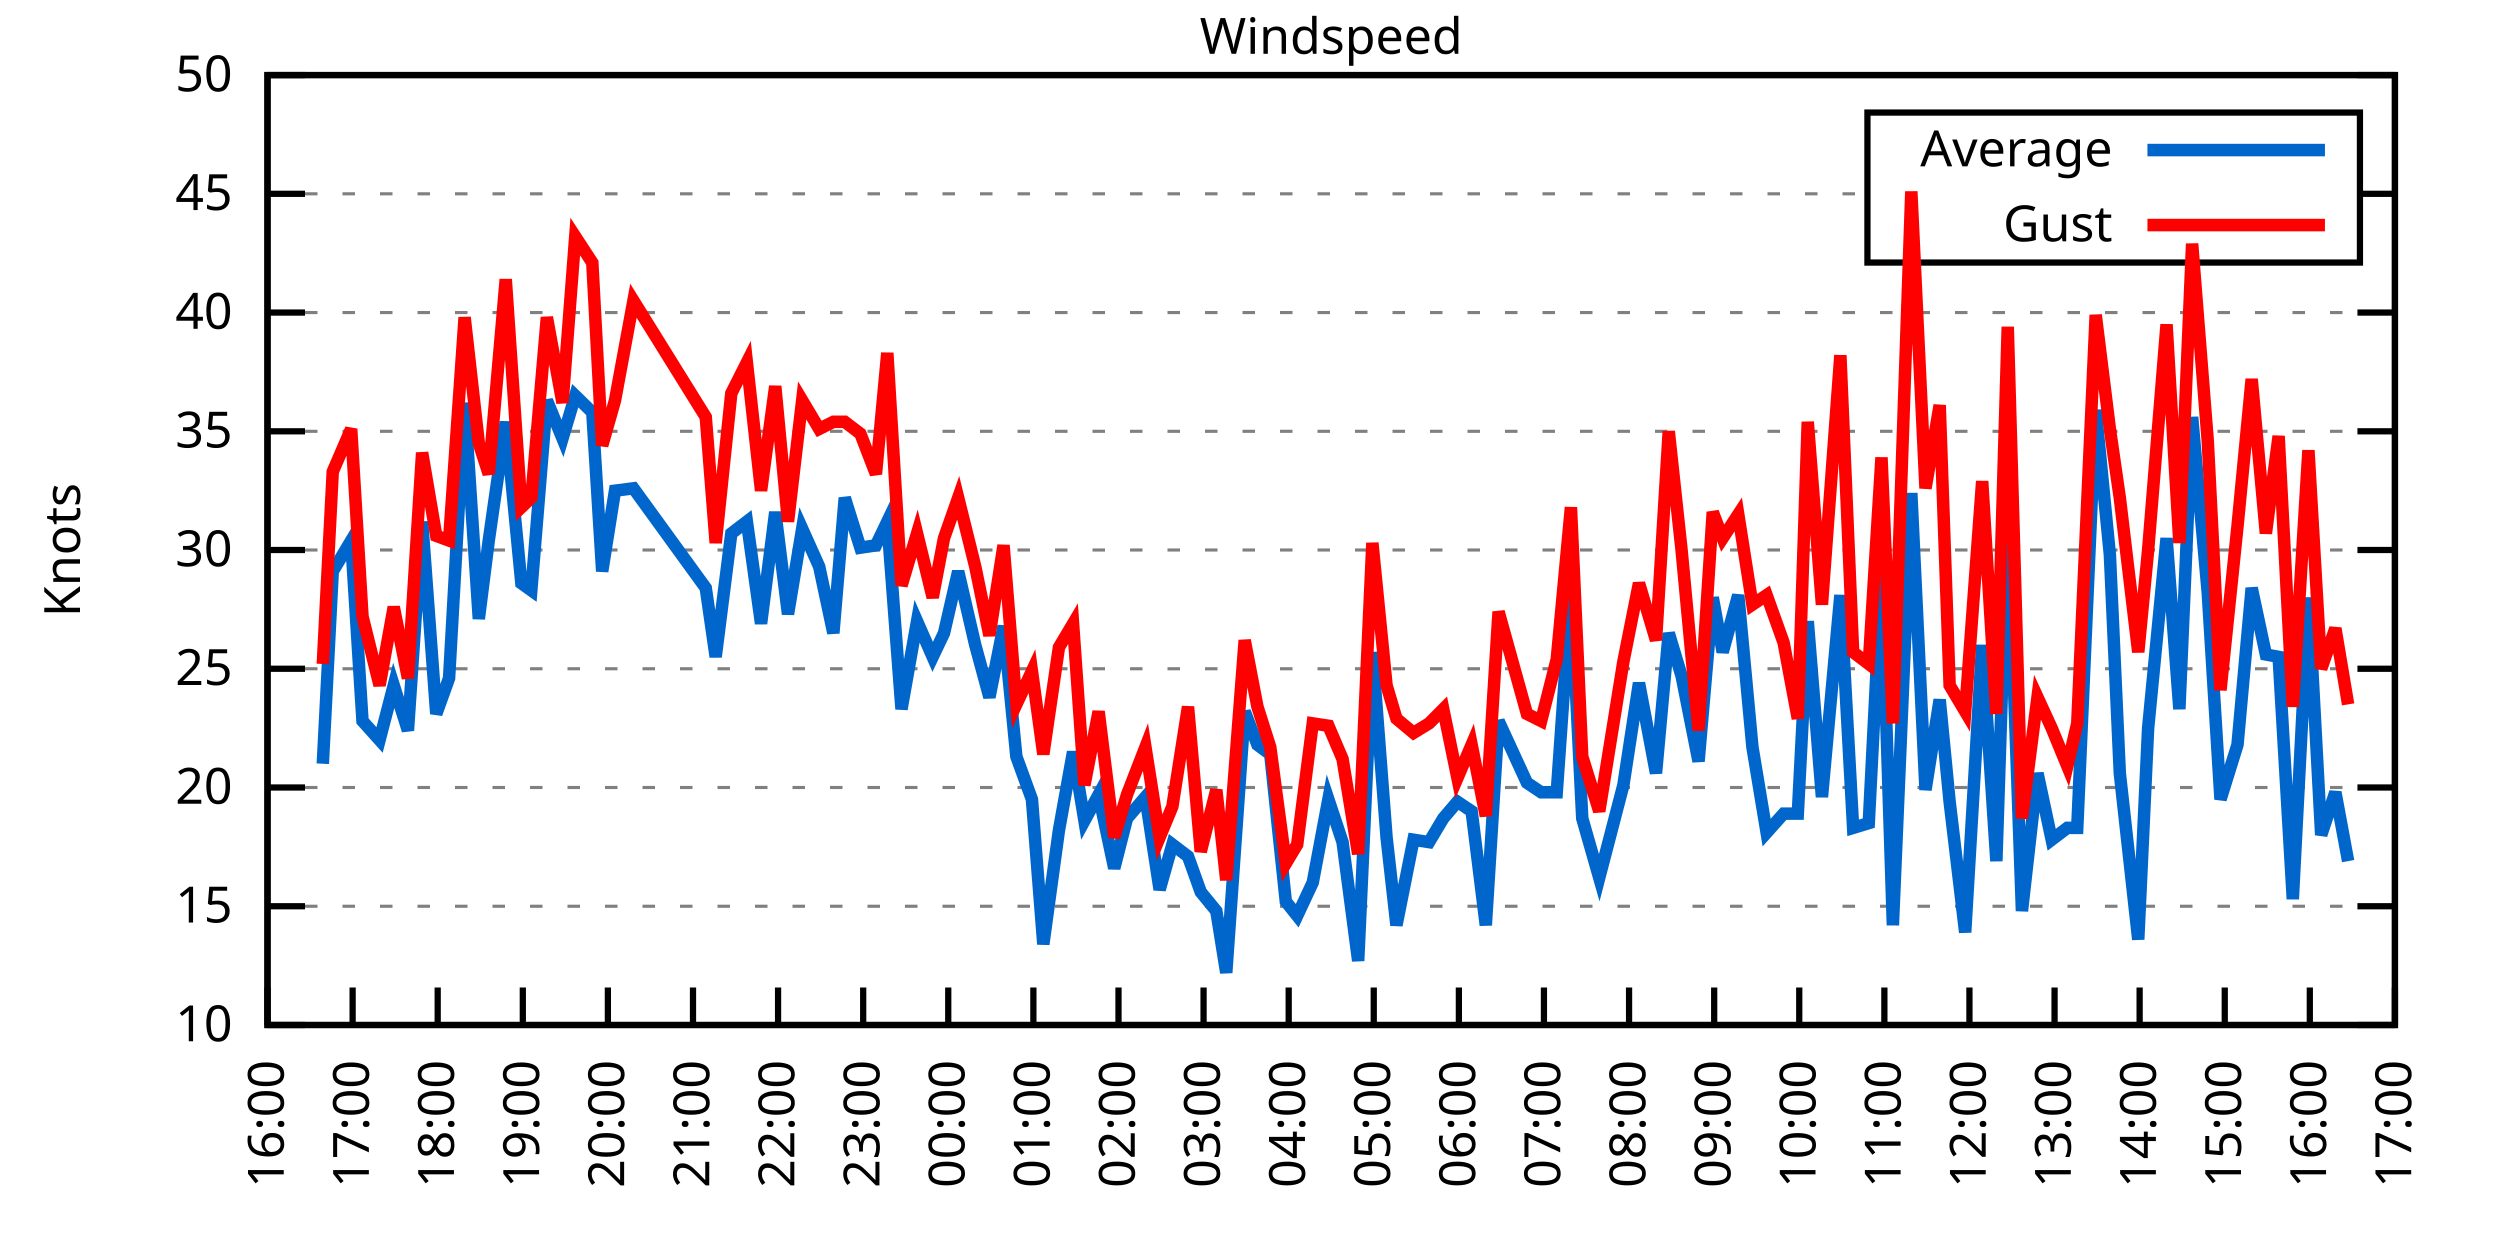
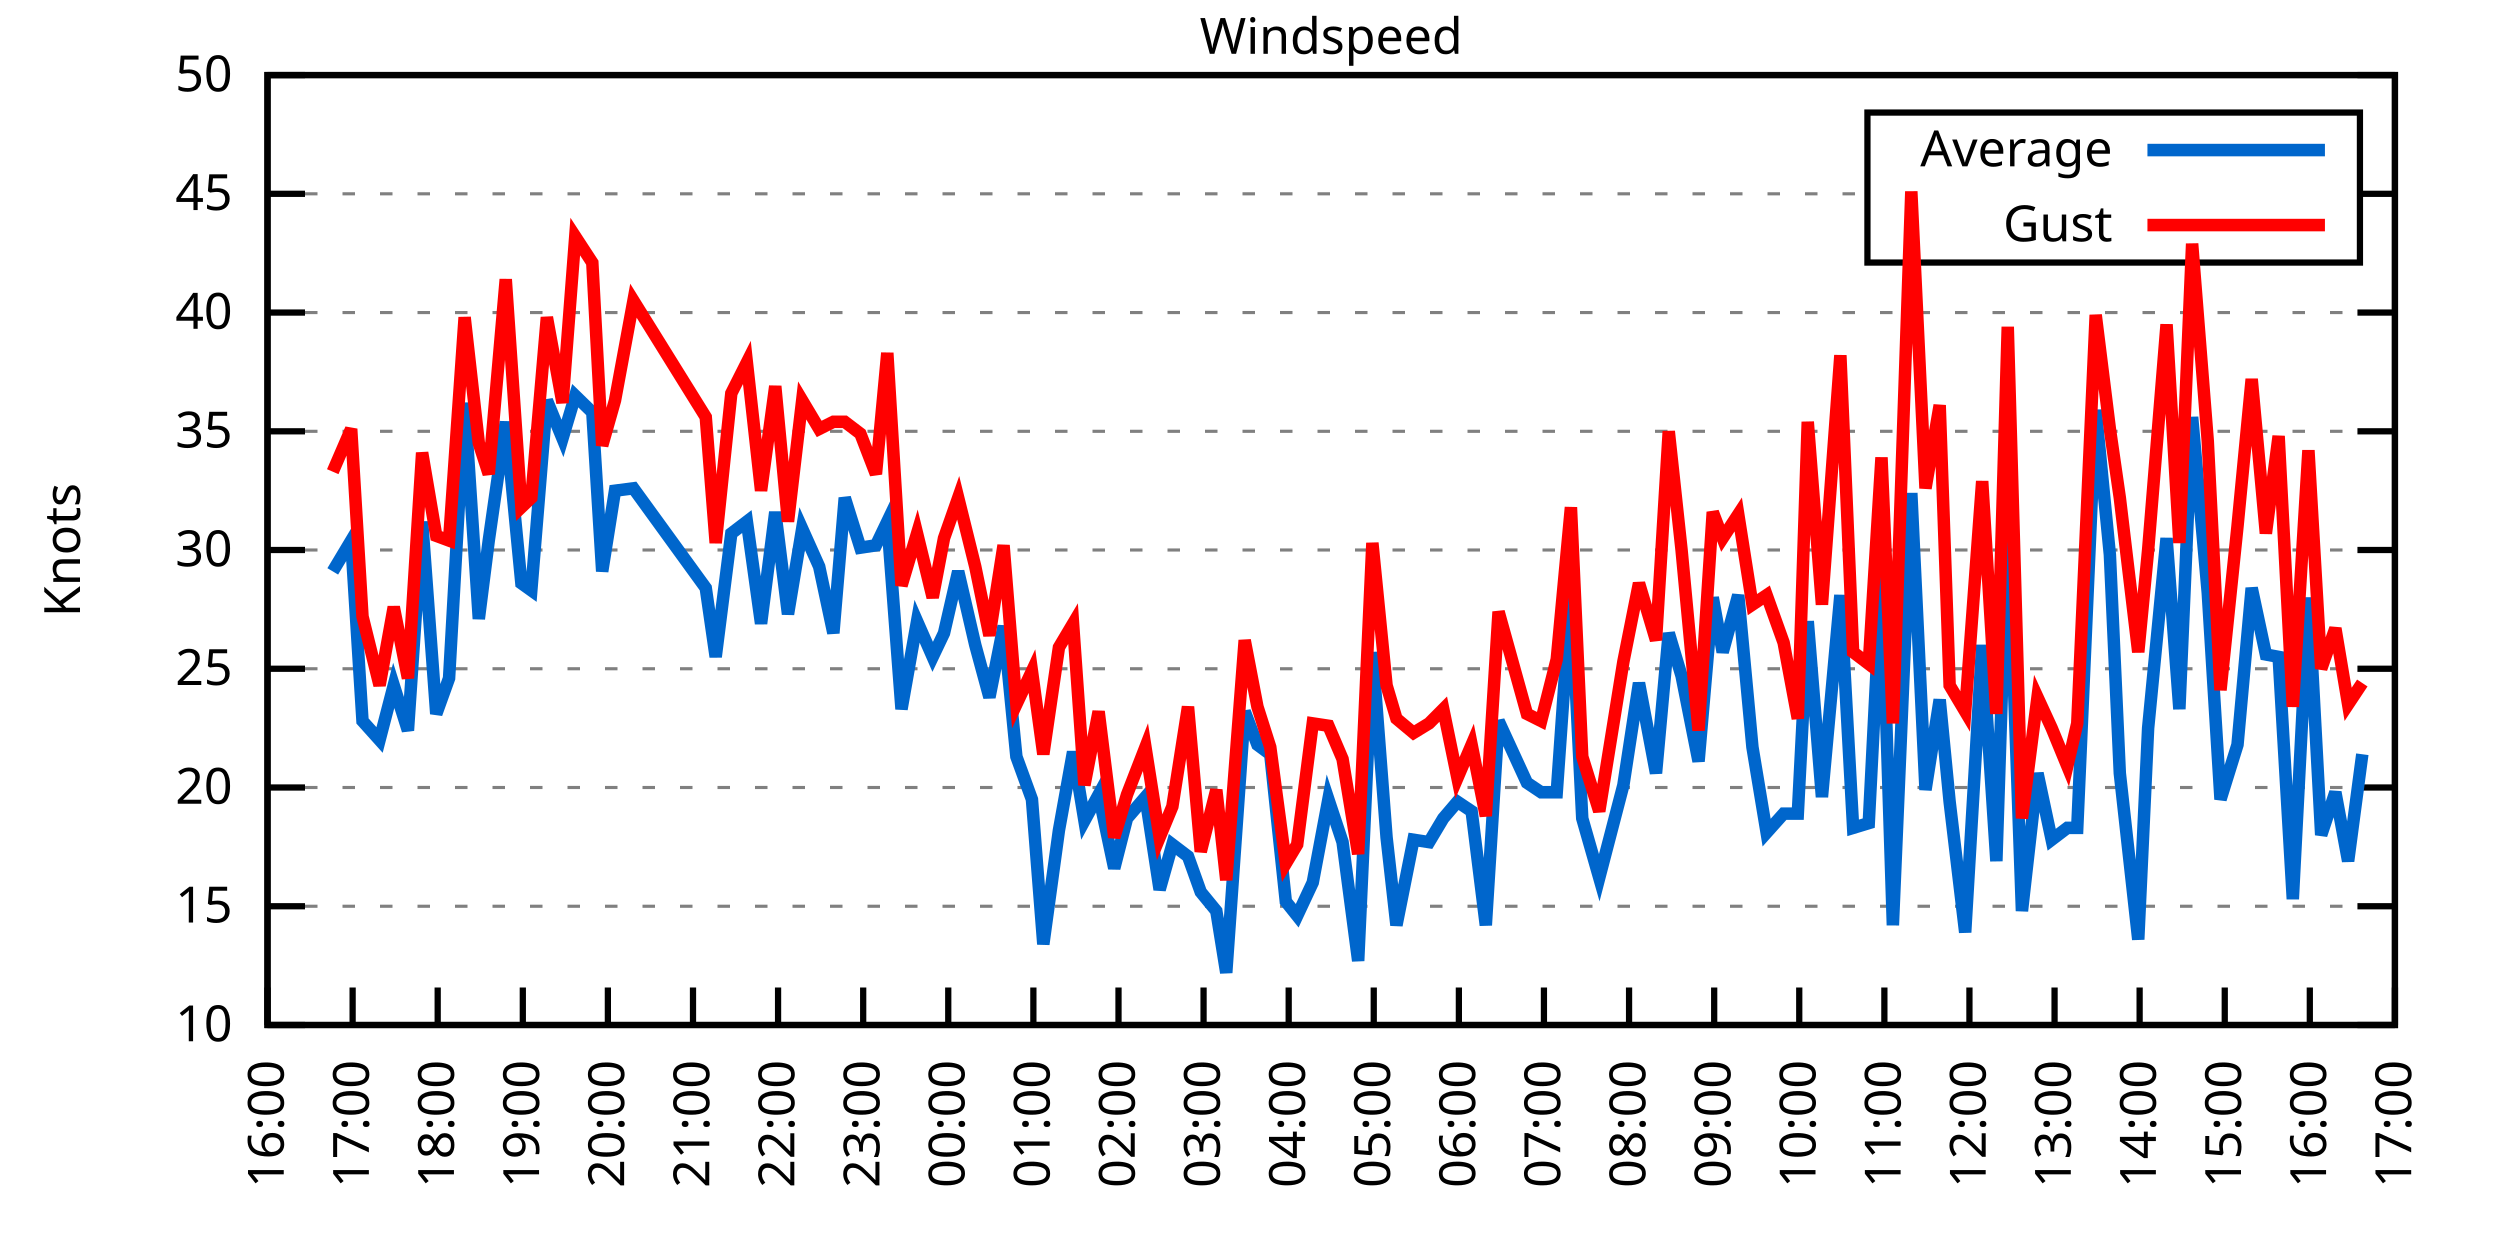
<svg xmlns="http://www.w3.org/2000/svg" xmlns:xlink="http://www.w3.org/1999/xlink" width="400" height="200" viewBox="0 0 400 200">
  <g id="gnuplot_canvas">
    <rect x="0" y="0" width="400" height="200" fill="none" />
    <defs>
      <circle id="gpDot" r="0.5" stroke-width="0.5" stroke="currentColor" />
      <path id="gpPt0" stroke-width="0.333" stroke="currentColor" d="M-1,0 h2 M0,-1 v2" />
      <path id="gpPt1" stroke-width="0.333" stroke="currentColor" d="M-1,-1 L1,1 M1,-1 L-1,1" />
      <path id="gpPt2" stroke-width="0.333" stroke="currentColor" d="M-1,0 L1,0 M0,-1 L0,1 M-1,-1 L1,1 M-1,1 L1,-1" />
      <rect id="gpPt3" stroke-width="0.333" stroke="currentColor" x="-1" y="-1" width="2" height="2" />
      <rect id="gpPt4" stroke-width="0.333" stroke="currentColor" fill="currentColor" x="-1" y="-1" width="2" height="2" />
      <circle id="gpPt5" stroke-width="0.333" stroke="currentColor" cx="0" cy="0" r="1" />
      <use xlink:href="#gpPt5" id="gpPt6" fill="currentColor" stroke="none" />
      <path id="gpPt7" stroke-width="0.333" stroke="currentColor" d="M0,-1.33 L-1.33,0.67 L1.33,0.67 z" />
      <use xlink:href="#gpPt7" id="gpPt8" fill="currentColor" stroke="none" />
      <use xlink:href="#gpPt7" id="gpPt9" stroke="currentColor" transform="rotate(180)" />
      <use xlink:href="#gpPt9" id="gpPt10" fill="currentColor" stroke="none" />
      <use xlink:href="#gpPt3" id="gpPt11" stroke="currentColor" transform="rotate(45)" />
      <use xlink:href="#gpPt11" id="gpPt12" fill="currentColor" stroke="none" />
      <path id="gpPt13" stroke-width="0.333" stroke="currentColor" d="M0,1.330 L1.265,0.411 L0.782,-1.067 L-0.782,-1.076 L-1.265,0.411 z" />
      <use xlink:href="#gpPt13" id="gpPt14" fill="currentColor" stroke="none" />
      <filter id="textbox" filterUnits="objectBoundingBox" x="0" y="0" height="1" width="1">
        <feFlood flood-color="white" flood-opacity="1" result="bgnd" />
        <feComposite in="SourceGraphic" in2="bgnd" operator="atop" />
      </filter>
      <filter id="greybox" filterUnits="objectBoundingBox" x="0" y="0" height="1" width="1">
        <feFlood flood-color="lightgrey" flood-opacity="1" result="grey" />
        <feComposite in="SourceGraphic" in2="grey" operator="atop" />
      </filter>
    </defs>
    <g fill="none" color="white" stroke="currentColor" stroke-width="1.00" stroke-linecap="butt" stroke-linejoin="miter">
</g>
    <g fill="none" color="black" stroke="currentColor" stroke-width="1.00" stroke-linecap="butt" stroke-linejoin="miter">
      <g stroke="none" shape-rendering="crispEdges">
        <polygon fill="rgb(255, 255, 255)" points="42.80,164.00 383.18,164.00 383.18,12.02 42.80,12.02 " />
      </g>
    </g>
    <g fill="none" color="black" stroke="currentColor" stroke-width="1.00" stroke-linecap="butt" stroke-linejoin="miter">
</g>
    <g fill="none" color="black" stroke="black" stroke-width="0.50" stroke-linecap="butt" stroke-linejoin="miter">
</g>
    <g fill="none" color="gray" stroke="currentColor" stroke-width="0.50" stroke-linecap="butt" stroke-linejoin="miter">
      <path stroke="gray" stroke-dasharray="2,4" class="gridline" d="M42.80,164.00 L383.19,164.00  " />
    </g>
    <g fill="none" color="gray" stroke="gray" stroke-width="1.00" stroke-linecap="butt" stroke-linejoin="miter">
</g>
    <g fill="none" color="black" stroke="currentColor" stroke-width="1.00" stroke-linecap="butt" stroke-linejoin="miter">
      <path stroke="black" d="M42.80,164.00 L48.80,164.00 M383.19,164.00 L377.19,164.00  " />
      <g transform="translate(37.20,166.60)" stroke="none" fill="black" font-family="Sans" font-size="8.00" text-anchor="end">
        <text>
          <tspan font-family="Sans"> 10</tspan>
        </text>
      </g>
    </g>
    <g fill="none" color="black" stroke="currentColor" stroke-width="1.00" stroke-linecap="butt" stroke-linejoin="miter">
</g>
    <g fill="none" color="black" stroke="black" stroke-width="0.50" stroke-linecap="butt" stroke-linejoin="miter">
</g>
    <g fill="none" color="gray" stroke="currentColor" stroke-width="0.50" stroke-linecap="butt" stroke-linejoin="miter">
      <path stroke="gray" stroke-dasharray="2,4" class="gridline" d="M42.80,145.00 L383.19,145.00  " />
    </g>
    <g fill="none" color="gray" stroke="gray" stroke-width="1.00" stroke-linecap="butt" stroke-linejoin="miter">
</g>
    <g fill="none" color="black" stroke="currentColor" stroke-width="1.00" stroke-linecap="butt" stroke-linejoin="miter">
      <path stroke="black" d="M42.80,145.00 L48.80,145.00 M383.19,145.00 L377.19,145.00  " />
      <g transform="translate(37.20,147.60)" stroke="none" fill="black" font-family="Sans" font-size="8.00" text-anchor="end">
        <text>
          <tspan font-family="Sans"> 15</tspan>
        </text>
      </g>
    </g>
    <g fill="none" color="black" stroke="currentColor" stroke-width="1.00" stroke-linecap="butt" stroke-linejoin="miter">
</g>
    <g fill="none" color="black" stroke="black" stroke-width="0.50" stroke-linecap="butt" stroke-linejoin="miter">
</g>
    <g fill="none" color="gray" stroke="currentColor" stroke-width="0.50" stroke-linecap="butt" stroke-linejoin="miter">
      <path stroke="gray" stroke-dasharray="2,4" class="gridline" d="M42.80,126.00 L383.19,126.00  " />
    </g>
    <g fill="none" color="gray" stroke="gray" stroke-width="1.00" stroke-linecap="butt" stroke-linejoin="miter">
</g>
    <g fill="none" color="black" stroke="currentColor" stroke-width="1.00" stroke-linecap="butt" stroke-linejoin="miter">
      <path stroke="black" d="M42.80,126.00 L48.80,126.00 M383.19,126.00 L377.19,126.00  " />
      <g transform="translate(37.20,128.60)" stroke="none" fill="black" font-family="Sans" font-size="8.00" text-anchor="end">
        <text>
          <tspan font-family="Sans"> 20</tspan>
        </text>
      </g>
    </g>
    <g fill="none" color="black" stroke="currentColor" stroke-width="1.00" stroke-linecap="butt" stroke-linejoin="miter">
</g>
    <g fill="none" color="black" stroke="black" stroke-width="0.50" stroke-linecap="butt" stroke-linejoin="miter">
</g>
    <g fill="none" color="gray" stroke="currentColor" stroke-width="0.50" stroke-linecap="butt" stroke-linejoin="miter">
      <path stroke="gray" stroke-dasharray="2,4" class="gridline" d="M42.80,107.00 L383.19,107.00  " />
    </g>
    <g fill="none" color="gray" stroke="gray" stroke-width="1.00" stroke-linecap="butt" stroke-linejoin="miter">
</g>
    <g fill="none" color="black" stroke="currentColor" stroke-width="1.00" stroke-linecap="butt" stroke-linejoin="miter">
      <path stroke="black" d="M42.80,107.00 L48.80,107.00 M383.19,107.00 L377.19,107.00  " />
      <g transform="translate(37.20,109.60)" stroke="none" fill="black" font-family="Sans" font-size="8.00" text-anchor="end">
        <text>
          <tspan font-family="Sans"> 25</tspan>
        </text>
      </g>
    </g>
    <g fill="none" color="black" stroke="currentColor" stroke-width="1.00" stroke-linecap="butt" stroke-linejoin="miter">
</g>
    <g fill="none" color="black" stroke="black" stroke-width="0.50" stroke-linecap="butt" stroke-linejoin="miter">
</g>
    <g fill="none" color="gray" stroke="currentColor" stroke-width="0.50" stroke-linecap="butt" stroke-linejoin="miter">
      <path stroke="gray" stroke-dasharray="2,4" class="gridline" d="M42.80,88.00 L383.19,88.00  " />
    </g>
    <g fill="none" color="gray" stroke="gray" stroke-width="1.00" stroke-linecap="butt" stroke-linejoin="miter">
</g>
    <g fill="none" color="black" stroke="currentColor" stroke-width="1.00" stroke-linecap="butt" stroke-linejoin="miter">
      <path stroke="black" d="M42.80,88.00 L48.80,88.00 M383.19,88.00 L377.19,88.00  " />
      <g transform="translate(37.20,90.60)" stroke="none" fill="black" font-family="Sans" font-size="8.00" text-anchor="end">
        <text>
          <tspan font-family="Sans"> 30</tspan>
        </text>
      </g>
    </g>
    <g fill="none" color="black" stroke="currentColor" stroke-width="1.00" stroke-linecap="butt" stroke-linejoin="miter">
</g>
    <g fill="none" color="black" stroke="black" stroke-width="0.50" stroke-linecap="butt" stroke-linejoin="miter">
</g>
    <g fill="none" color="gray" stroke="currentColor" stroke-width="0.50" stroke-linecap="butt" stroke-linejoin="miter">
      <path stroke="gray" stroke-dasharray="2,4" class="gridline" d="M42.80,69.01 L383.19,69.01  " />
    </g>
    <g fill="none" color="gray" stroke="gray" stroke-width="1.00" stroke-linecap="butt" stroke-linejoin="miter">
</g>
    <g fill="none" color="black" stroke="currentColor" stroke-width="1.00" stroke-linecap="butt" stroke-linejoin="miter">
      <path stroke="black" d="M42.80,69.01 L48.80,69.01 M383.19,69.01 L377.19,69.01  " />
      <g transform="translate(37.20,71.61)" stroke="none" fill="black" font-family="Sans" font-size="8.00" text-anchor="end">
        <text>
          <tspan font-family="Sans"> 35</tspan>
        </text>
      </g>
    </g>
    <g fill="none" color="black" stroke="currentColor" stroke-width="1.00" stroke-linecap="butt" stroke-linejoin="miter">
</g>
    <g fill="none" color="black" stroke="black" stroke-width="0.50" stroke-linecap="butt" stroke-linejoin="miter">
</g>
    <g fill="none" color="gray" stroke="currentColor" stroke-width="0.50" stroke-linecap="butt" stroke-linejoin="miter">
      <path stroke="gray" stroke-dasharray="2,4" class="gridline" d="M42.80,50.01 L383.19,50.01  " />
    </g>
    <g fill="none" color="gray" stroke="gray" stroke-width="1.00" stroke-linecap="butt" stroke-linejoin="miter">
</g>
    <g fill="none" color="black" stroke="currentColor" stroke-width="1.00" stroke-linecap="butt" stroke-linejoin="miter">
      <path stroke="black" d="M42.80,50.01 L48.80,50.01 M383.19,50.01 L377.19,50.01  " />
      <g transform="translate(37.20,52.61)" stroke="none" fill="black" font-family="Sans" font-size="8.00" text-anchor="end">
        <text>
          <tspan font-family="Sans"> 40</tspan>
        </text>
      </g>
    </g>
    <g fill="none" color="black" stroke="currentColor" stroke-width="1.00" stroke-linecap="butt" stroke-linejoin="miter">
</g>
    <g fill="none" color="black" stroke="black" stroke-width="0.50" stroke-linecap="butt" stroke-linejoin="miter">
</g>
    <g fill="none" color="gray" stroke="currentColor" stroke-width="0.50" stroke-linecap="butt" stroke-linejoin="miter">
      <path stroke="gray" stroke-dasharray="2,4" class="gridline" d="M42.80,31.01 L298.79,31.01 M377.59,31.01 L383.19,31.01  " />
    </g>
    <g fill="none" color="gray" stroke="gray" stroke-width="1.00" stroke-linecap="butt" stroke-linejoin="miter">
</g>
    <g fill="none" color="black" stroke="currentColor" stroke-width="1.00" stroke-linecap="butt" stroke-linejoin="miter">
      <path stroke="black" d="M42.80,31.01 L48.80,31.01 M383.19,31.01 L377.19,31.01  " />
      <g transform="translate(37.20,33.61)" stroke="none" fill="black" font-family="Sans" font-size="8.00" text-anchor="end">
        <text>
          <tspan font-family="Sans"> 45</tspan>
        </text>
      </g>
    </g>
    <g fill="none" color="black" stroke="currentColor" stroke-width="1.00" stroke-linecap="butt" stroke-linejoin="miter">
</g>
    <g fill="none" color="black" stroke="black" stroke-width="0.50" stroke-linecap="butt" stroke-linejoin="miter">
</g>
    <g fill="none" color="gray" stroke="currentColor" stroke-width="0.50" stroke-linecap="butt" stroke-linejoin="miter">
      <path stroke="gray" stroke-dasharray="2,4" class="gridline" d="M42.80,12.01 L383.19,12.01  " />
    </g>
    <g fill="none" color="gray" stroke="gray" stroke-width="1.00" stroke-linecap="butt" stroke-linejoin="miter">
</g>
    <g fill="none" color="black" stroke="currentColor" stroke-width="1.00" stroke-linecap="butt" stroke-linejoin="miter">
      <path stroke="black" d="M42.80,12.01 L48.80,12.01 M383.19,12.01 L377.19,12.01  " />
      <g transform="translate(37.20,14.61)" stroke="none" fill="black" font-family="Sans" font-size="8.00" text-anchor="end">
        <text>
          <tspan font-family="Sans"> 50</tspan>
        </text>
      </g>
    </g>
    <g fill="none" color="black" stroke="currentColor" stroke-width="1.00" stroke-linecap="butt" stroke-linejoin="miter">
      <path stroke="black" d="M42.80,164.00 L42.80,158.00  " />
      <g transform="translate(45.40,169.60) rotate(270.00)" stroke="none" fill="black" font-family="Sans" font-size="8.00" text-anchor="end">
        <text>
          <tspan font-family="Sans">16:00</tspan>
        </text>
      </g>
    </g>
    <g fill="none" color="black" stroke="currentColor" stroke-width="1.00" stroke-linecap="butt" stroke-linejoin="miter">
      <path stroke="black" d="M56.42,164.00 L56.42,158.00  " />
      <g transform="translate(59.02,169.60) rotate(270.00)" stroke="none" fill="black" font-family="Sans" font-size="8.00" text-anchor="end">
        <text>
          <tspan font-family="Sans">17:00</tspan>
        </text>
      </g>
    </g>
    <g fill="none" color="black" stroke="currentColor" stroke-width="1.00" stroke-linecap="butt" stroke-linejoin="miter">
      <path stroke="black" d="M70.03,164.00 L70.03,158.00  " />
      <g transform="translate(72.63,169.60) rotate(270.00)" stroke="none" fill="black" font-family="Sans" font-size="8.00" text-anchor="end">
        <text>
          <tspan font-family="Sans">18:00</tspan>
        </text>
      </g>
    </g>
    <g fill="none" color="black" stroke="currentColor" stroke-width="1.00" stroke-linecap="butt" stroke-linejoin="miter">
      <path stroke="black" d="M83.65,164.00 L83.65,158.00  " />
      <g transform="translate(86.25,169.60) rotate(270.00)" stroke="none" fill="black" font-family="Sans" font-size="8.00" text-anchor="end">
        <text>
          <tspan font-family="Sans">19:00</tspan>
        </text>
      </g>
    </g>
    <g fill="none" color="black" stroke="currentColor" stroke-width="1.00" stroke-linecap="butt" stroke-linejoin="miter">
      <path stroke="black" d="M97.26,164.00 L97.26,158.00  " />
      <g transform="translate(99.86,169.60) rotate(270.00)" stroke="none" fill="black" font-family="Sans" font-size="8.00" text-anchor="end">
        <text>
          <tspan font-family="Sans">20:00</tspan>
        </text>
      </g>
    </g>
    <g fill="none" color="black" stroke="currentColor" stroke-width="1.00" stroke-linecap="butt" stroke-linejoin="miter">
      <path stroke="black" d="M110.88,164.00 L110.88,158.00  " />
      <g transform="translate(113.48,169.60) rotate(270.00)" stroke="none" fill="black" font-family="Sans" font-size="8.00" text-anchor="end">
        <text>
          <tspan font-family="Sans">21:00</tspan>
        </text>
      </g>
    </g>
    <g fill="none" color="black" stroke="currentColor" stroke-width="1.00" stroke-linecap="butt" stroke-linejoin="miter">
      <path stroke="black" d="M124.49,164.00 L124.49,158.00  " />
      <g transform="translate(127.09,169.60) rotate(270.00)" stroke="none" fill="black" font-family="Sans" font-size="8.00" text-anchor="end">
        <text>
          <tspan font-family="Sans">22:00</tspan>
        </text>
      </g>
    </g>
    <g fill="none" color="black" stroke="currentColor" stroke-width="1.00" stroke-linecap="butt" stroke-linejoin="miter">
      <path stroke="black" d="M138.11,164.00 L138.11,158.00  " />
      <g transform="translate(140.71,169.60) rotate(270.00)" stroke="none" fill="black" font-family="Sans" font-size="8.00" text-anchor="end">
        <text>
          <tspan font-family="Sans">23:00</tspan>
        </text>
      </g>
    </g>
    <g fill="none" color="black" stroke="currentColor" stroke-width="1.00" stroke-linecap="butt" stroke-linejoin="miter">
      <path stroke="black" d="M151.72,164.00 L151.72,158.00  " />
      <g transform="translate(154.32,169.60) rotate(270.00)" stroke="none" fill="black" font-family="Sans" font-size="8.00" text-anchor="end">
        <text>
          <tspan font-family="Sans">00:00</tspan>
        </text>
      </g>
    </g>
    <g fill="none" color="black" stroke="currentColor" stroke-width="1.00" stroke-linecap="butt" stroke-linejoin="miter">
      <path stroke="black" d="M165.34,164.00 L165.34,158.00  " />
      <g transform="translate(167.94,169.60) rotate(270.00)" stroke="none" fill="black" font-family="Sans" font-size="8.00" text-anchor="end">
        <text>
          <tspan font-family="Sans">01:00</tspan>
        </text>
      </g>
    </g>
    <g fill="none" color="black" stroke="currentColor" stroke-width="1.00" stroke-linecap="butt" stroke-linejoin="miter">
      <path stroke="black" d="M178.96,164.00 L178.96,158.00  " />
      <g transform="translate(181.56,169.60) rotate(270.00)" stroke="none" fill="black" font-family="Sans" font-size="8.00" text-anchor="end">
        <text>
          <tspan font-family="Sans">02:00</tspan>
        </text>
      </g>
    </g>
    <g fill="none" color="black" stroke="currentColor" stroke-width="1.00" stroke-linecap="butt" stroke-linejoin="miter">
      <path stroke="black" d="M192.57,164.00 L192.57,158.00  " />
      <g transform="translate(195.17,169.60) rotate(270.00)" stroke="none" fill="black" font-family="Sans" font-size="8.00" text-anchor="end">
        <text>
          <tspan font-family="Sans">03:00</tspan>
        </text>
      </g>
    </g>
    <g fill="none" color="black" stroke="currentColor" stroke-width="1.00" stroke-linecap="butt" stroke-linejoin="miter">
      <path stroke="black" d="M206.19,164.00 L206.19,158.00  " />
      <g transform="translate(208.79,169.60) rotate(270.00)" stroke="none" fill="black" font-family="Sans" font-size="8.00" text-anchor="end">
        <text>
          <tspan font-family="Sans">04:00</tspan>
        </text>
      </g>
    </g>
    <g fill="none" color="black" stroke="currentColor" stroke-width="1.00" stroke-linecap="butt" stroke-linejoin="miter">
      <path stroke="black" d="M219.80,164.00 L219.80,158.00  " />
      <g transform="translate(222.40,169.60) rotate(270.00)" stroke="none" fill="black" font-family="Sans" font-size="8.00" text-anchor="end">
        <text>
          <tspan font-family="Sans">05:00</tspan>
        </text>
      </g>
    </g>
    <g fill="none" color="black" stroke="currentColor" stroke-width="1.00" stroke-linecap="butt" stroke-linejoin="miter">
      <path stroke="black" d="M233.42,164.00 L233.42,158.00  " />
      <g transform="translate(236.02,169.60) rotate(270.00)" stroke="none" fill="black" font-family="Sans" font-size="8.00" text-anchor="end">
        <text>
          <tspan font-family="Sans">06:00</tspan>
        </text>
      </g>
    </g>
    <g fill="none" color="black" stroke="currentColor" stroke-width="1.00" stroke-linecap="butt" stroke-linejoin="miter">
      <path stroke="black" d="M247.03,164.00 L247.03,158.00  " />
      <g transform="translate(249.63,169.60) rotate(270.00)" stroke="none" fill="black" font-family="Sans" font-size="8.00" text-anchor="end">
        <text>
          <tspan font-family="Sans">07:00</tspan>
        </text>
      </g>
    </g>
    <g fill="none" color="black" stroke="currentColor" stroke-width="1.00" stroke-linecap="butt" stroke-linejoin="miter">
      <path stroke="black" d="M260.65,164.00 L260.65,158.00  " />
      <g transform="translate(263.25,169.60) rotate(270.00)" stroke="none" fill="black" font-family="Sans" font-size="8.00" text-anchor="end">
        <text>
          <tspan font-family="Sans">08:00</tspan>
        </text>
      </g>
    </g>
    <g fill="none" color="black" stroke="currentColor" stroke-width="1.00" stroke-linecap="butt" stroke-linejoin="miter">
      <path stroke="black" d="M274.27,164.00 L274.27,158.00  " />
      <g transform="translate(276.87,169.60) rotate(270.00)" stroke="none" fill="black" font-family="Sans" font-size="8.00" text-anchor="end">
        <text>
          <tspan font-family="Sans">09:00</tspan>
        </text>
      </g>
    </g>
    <g fill="none" color="black" stroke="currentColor" stroke-width="1.00" stroke-linecap="butt" stroke-linejoin="miter">
      <path stroke="black" d="M287.88,164.00 L287.88,158.00  " />
      <g transform="translate(290.48,169.60) rotate(270.00)" stroke="none" fill="black" font-family="Sans" font-size="8.00" text-anchor="end">
        <text>
          <tspan font-family="Sans">10:00</tspan>
        </text>
      </g>
    </g>
    <g fill="none" color="black" stroke="currentColor" stroke-width="1.00" stroke-linecap="butt" stroke-linejoin="miter">
      <path stroke="black" d="M301.50,164.00 L301.50,158.00  " />
      <g transform="translate(304.10,169.60) rotate(270.00)" stroke="none" fill="black" font-family="Sans" font-size="8.00" text-anchor="end">
        <text>
          <tspan font-family="Sans">11:00</tspan>
        </text>
      </g>
    </g>
    <g fill="none" color="black" stroke="currentColor" stroke-width="1.00" stroke-linecap="butt" stroke-linejoin="miter">
      <path stroke="black" d="M315.11,164.00 L315.11,158.00  " />
      <g transform="translate(317.71,169.60) rotate(270.00)" stroke="none" fill="black" font-family="Sans" font-size="8.00" text-anchor="end">
        <text>
          <tspan font-family="Sans">12:00</tspan>
        </text>
      </g>
    </g>
    <g fill="none" color="black" stroke="currentColor" stroke-width="1.00" stroke-linecap="butt" stroke-linejoin="miter">
      <path stroke="black" d="M328.73,164.00 L328.73,158.00  " />
      <g transform="translate(331.33,169.60) rotate(270.00)" stroke="none" fill="black" font-family="Sans" font-size="8.00" text-anchor="end">
        <text>
          <tspan font-family="Sans">13:00</tspan>
        </text>
      </g>
    </g>
    <g fill="none" color="black" stroke="currentColor" stroke-width="1.00" stroke-linecap="butt" stroke-linejoin="miter">
      <path stroke="black" d="M342.34,164.00 L342.34,158.00  " />
      <g transform="translate(344.94,169.60) rotate(270.00)" stroke="none" fill="black" font-family="Sans" font-size="8.00" text-anchor="end">
        <text>
          <tspan font-family="Sans">14:00</tspan>
        </text>
      </g>
    </g>
    <g fill="none" color="black" stroke="currentColor" stroke-width="1.00" stroke-linecap="butt" stroke-linejoin="miter">
      <path stroke="black" d="M355.96,164.00 L355.96,158.00  " />
      <g transform="translate(358.56,169.60) rotate(270.00)" stroke="none" fill="black" font-family="Sans" font-size="8.00" text-anchor="end">
        <text>
          <tspan font-family="Sans">15:00</tspan>
        </text>
      </g>
    </g>
    <g fill="none" color="black" stroke="currentColor" stroke-width="1.00" stroke-linecap="butt" stroke-linejoin="miter">
      <path stroke="black" d="M369.57,164.00 L369.57,158.00  " />
      <g transform="translate(372.17,169.60) rotate(270.00)" stroke="none" fill="black" font-family="Sans" font-size="8.00" text-anchor="end">
        <text>
          <tspan font-family="Sans">16:00</tspan>
        </text>
      </g>
    </g>
    <g fill="none" color="black" stroke="currentColor" stroke-width="1.00" stroke-linecap="butt" stroke-linejoin="miter">
      <path stroke="black" d="M383.19,164.00 L383.19,158.00  " />
      <g transform="translate(385.79,169.60) rotate(270.00)" stroke="none" fill="black" font-family="Sans" font-size="8.00" text-anchor="end">
        <text>
          <tspan font-family="Sans">17:00</tspan>
        </text>
      </g>
    </g>
    <g fill="none" color="black" stroke="currentColor" stroke-width="1.00" stroke-linecap="butt" stroke-linejoin="miter">
</g>
    <g fill="none" color="black" stroke="currentColor" stroke-width="1.00" stroke-linecap="butt" stroke-linejoin="miter">
      <path stroke="black" d="M42.80,12.01 L42.80,164.00 L383.19,164.00 L383.19,12.01 L42.80,12.01 Z  " />
    </g>
    <g fill="none" color="black" stroke="currentColor" stroke-width="1.00" stroke-linecap="butt" stroke-linejoin="miter">
</g>
    <g fill="none" color="black" stroke="currentColor" stroke-width="1.00" stroke-linecap="butt" stroke-linejoin="miter">
      <path stroke="black" d="M298.79,42.01 L298.79,18.01 L377.59,18.01 L377.59,42.01 L298.79,42.01 Z  " />
    </g>
    <g id="Windspeed_plot_1">
      <g fill="none" color="white" stroke="black" stroke-width="2.00" stroke-linecap="butt" stroke-linejoin="miter">
</g>
      <g fill="none" color="black" stroke="currentColor" stroke-width="2.00" stroke-linecap="butt" stroke-linejoin="miter">
        <g transform="translate(337.99,26.61)" stroke="none" fill="black" font-family="Sans" font-size="8.00" text-anchor="end">
          <text>
            <tspan font-family="Sans">Average</tspan>
          </text>
        </g>
      </g>
      <g fill="none" color="black" stroke="currentColor" stroke-width="2.00" stroke-linecap="butt" stroke-linejoin="miter">
-         <path stroke="rgb(  0, 102, 204)" d="M343.59,24.01 L371.99,24.01 M51.65,122.20 L53.24,91.42 L56.19,86.49 L58.00,115.36 L60.73,118.40 L63.00,109.66   L65.27,116.88 L67.54,83.45 L69.80,114.22 L71.85,108.52 L74.34,64.45 L76.61,99.02 L78.20,86.49 L80.92,67.49   L83.42,93.32 L85.01,94.46 L87.50,64.07 L90.00,70.15 L92.04,63.31 L94.77,65.97 L96.35,91.42 L98.40,78.51   L101.35,78.13 L112.92,94.08 L114.51,105.10 L117.01,85.35 L119.50,83.45 L121.77,99.78 L124.04,81.93 L126.08,98.26   L128.35,84.59 L131.07,90.66 L133.34,101.30 L135.16,79.65 L137.66,87.63 L140.15,87.25 L141.97,83.45 L144.24,113.46   L146.73,99.40 L149.23,105.10 L151.04,101.30 L153.31,91.42 L156.04,103.20 L158.31,111.56 L160.57,100.16 L162.62,121.06   L165.11,127.90 L166.93,151.08 L169.43,132.84 L171.69,120.30 L173.51,131.32 L175.78,127.14 L178.28,138.92 L180.32,130.94   L183.27,127.52 L185.54,142.34 L187.58,135.12 L190.08,137.02 L192.12,142.72 L194.61,145.76 L196.20,155.64 L199.15,113.84   L201.19,119.16 L203.24,120.68 L205.73,144.24 L207.55,146.52 L210.04,141.20 L212.54,127.90 L214.81,134.74 L217.31,153.74   L219.58,104.34 L221.85,133.98 L223.43,148.04 L226.16,134.36 L228.65,134.74 L230.92,130.94 L233.19,128.28 L235.46,129.80   L237.73,148.04 L239.77,115.36 L244.31,125.24 L246.58,126.76 L249.08,126.76 L251.35,94.46 L253.16,130.94 L255.88,140.44   L259.74,125.62 L262.24,109.28 L264.96,123.72 L267.00,101.30 L269.05,108.14 L271.77,121.82 L274.04,95.60 L275.63,104.34   L278.12,95.22 L280.39,119.54 L282.66,133.22 L285.38,130.18 L287.65,130.18 L289.24,99.40 L291.51,127.52 L294.46,95.22   L296.50,132.46 L299.00,131.70 L301.04,91.80 L302.86,148.04 L305.81,78.89 L308.08,126.38 L310.35,111.94 L311.94,128.28   L314.43,149.18 L317.15,103.20 L319.42,137.78 L321.24,81.93 L323.51,145.76 L326.00,123.72 L328.27,134.36 L330.77,132.46   L332.36,132.46 L335.31,65.59 L337.58,88.76 L339.17,123.72 L342.12,150.32 L343.70,116.50 L346.65,86.11 L348.70,113.46   L350.74,66.73 L353.24,94.84 L355.28,127.90 L358.00,119.16 L360.27,94.08 L362.54,104.72 L364.58,105.10 L366.85,143.86   L369.35,95.60 L371.39,133.60 L373.66,126.76 L375.70,137.78  " />
+         <path stroke="rgb(  0, 102, 204)" d="M343.59,24.01 L371.99,24.01 M53.24,91.42 L56.19,86.49 L58.00,115.36 L60.73,118.40 L63.00,109.66 L65.27,116.88   L67.54,83.45 L69.80,114.22 L71.85,108.52 L74.34,64.45 L76.61,99.02 L78.20,86.49 L80.92,67.49 L83.42,93.32   L85.01,94.46 L87.50,64.07 L90.00,70.15 L92.04,63.31 L94.77,65.97 L96.35,91.42 L98.40,78.51 L101.35,78.13   L112.92,94.08 L114.51,105.10 L117.01,85.35 L119.50,83.45 L121.77,99.78 L124.04,81.93 L126.08,98.26 L128.35,84.59   L131.07,90.66 L133.34,101.30 L135.16,79.65 L137.66,87.63 L140.15,87.25 L141.97,83.45 L144.24,113.46 L146.73,99.40   L149.23,105.10 L151.04,101.30 L153.31,91.42 L156.04,103.20 L158.31,111.56 L160.57,100.16 L162.62,121.06 L165.11,127.90   L166.93,151.08 L169.43,132.84 L171.69,120.30 L173.51,131.32 L175.78,127.14 L178.28,138.92 L180.32,130.94 L183.27,127.52   L185.54,142.34 L187.58,135.12 L190.08,137.02 L192.12,142.72 L194.61,145.76 L196.20,155.64 L199.15,113.84 L201.19,119.16   L203.24,120.68 L205.73,144.24 L207.55,146.52 L210.04,141.20 L212.54,127.90 L214.81,134.74 L217.31,153.74 L219.58,104.34   L221.85,133.98 L223.43,148.04 L226.16,134.36 L228.65,134.74 L230.92,130.94 L233.19,128.28 L235.46,129.80 L237.73,148.04   L239.77,115.36 L244.31,125.24 L246.58,126.76 L249.08,126.76 L251.35,94.46 L253.16,130.94 L255.88,140.44 L259.74,125.62   L262.24,109.28 L264.96,123.72 L267.00,101.30 L269.05,108.14 L271.77,121.82 L274.04,95.60 L275.63,104.34 L278.12,95.22   L280.39,119.54 L282.66,133.22 L285.38,130.18 L287.65,130.18 L289.24,99.40 L291.51,127.52 L294.46,95.22 L296.50,132.46   L299.00,131.70 L301.04,91.80 L302.86,148.04 L305.81,78.89 L308.08,126.38 L310.35,111.94 L311.94,128.28 L314.43,149.18   L317.15,103.20 L319.42,137.78 L321.24,81.93 L323.51,145.76 L326.00,123.72 L328.27,134.36 L330.77,132.46 L332.36,132.46   L335.31,65.59 L337.58,88.76 L339.17,123.72 L342.12,150.32 L343.70,116.50 L346.65,86.11 L348.70,113.46 L350.74,66.73   L353.24,94.84 L355.28,127.90 L358.00,119.16 L360.27,94.08 L362.54,104.72 L364.58,105.10 L366.85,143.86 L369.35,95.60   L371.39,133.60 L373.66,126.76 L375.70,137.78 L377.97,120.68  " />
      </g>
    </g>
    <g id="Windspeed_plot_2">
      <g fill="none" color="black" stroke="currentColor" stroke-width="2.00" stroke-linecap="butt" stroke-linejoin="miter">
        <g transform="translate(337.99,38.61)" stroke="none" fill="black" font-family="Sans" font-size="8.00" text-anchor="end">
          <text>
            <tspan font-family="Sans">Gust</tspan>
          </text>
        </g>
      </g>
      <g fill="none" color="black" stroke="currentColor" stroke-width="2.00" stroke-linecap="butt" stroke-linejoin="miter">
-         <path stroke="rgb(255,   0,   0)" d="M343.59,36.01 L371.99,36.01 M51.65,106.24 L53.24,75.47 L56.19,68.63 L58.00,98.64 L60.73,109.66 L63.00,97.12   L65.27,108.52 L67.54,72.43 L69.80,85.73 L71.85,86.49 L74.34,50.77 L76.61,70.91 L78.20,75.85 L80.92,44.69   L83.42,81.17 L85.01,79.65 L87.50,50.77 L90.00,64.45 L92.04,37.85 L94.77,42.03 L96.35,71.29 L98.40,64.07   L101.35,48.11 L112.92,66.73 L114.51,86.87 L117.01,62.93 L119.50,57.99 L121.77,78.51 L124.04,61.79 L126.08,83.45   L128.35,64.07 L131.07,68.63 L133.34,67.49 L135.16,67.49 L137.66,69.39 L140.15,75.85 L141.97,56.47 L144.24,93.70   L146.73,85.35 L149.23,95.60 L151.04,86.11 L153.31,79.65 L156.04,90.66 L158.31,101.68 L160.57,87.25 L162.62,112.70   L165.11,107.38 L166.93,120.68 L169.43,103.58 L171.69,99.78 L173.51,125.62 L175.78,113.84 L178.28,133.98 L180.32,127.14   L183.27,119.54 L185.54,133.98 L187.58,129.04 L190.08,113.08 L192.12,136.26 L194.61,126.38 L196.20,140.82 L199.15,102.44   L201.19,113.08 L203.24,119.54 L205.73,138.16 L207.55,135.12 L210.04,115.74 L212.54,116.12 L214.81,121.44 L217.31,136.64   L219.58,86.87 L221.85,109.66 L223.43,114.98 L226.16,117.26 L228.65,115.74 L230.92,113.46 L233.19,124.48 L235.46,119.16   L237.73,130.56 L239.77,97.88 L244.31,114.22 L246.58,115.36 L249.08,105.48 L251.35,81.17 L253.16,121.06 L255.88,129.80   L259.74,105.86 L262.24,93.32 L264.96,102.44 L267.00,69.01 L269.05,88.00 L271.77,116.88 L274.04,81.93 L275.63,86.11   L278.12,82.31 L280.39,96.74 L282.66,95.22 L285.38,102.82 L287.65,114.98 L289.24,67.49 L291.51,96.74 L294.46,56.85   L296.50,104.34 L299.00,106.24 L301.04,73.19 L302.86,115.74 L305.81,30.63 L308.08,78.13 L310.35,64.83 L311.94,109.66   L314.43,113.84 L317.15,76.99 L319.42,114.22 L321.24,52.29 L323.51,130.94 L326.00,111.56 L328.27,116.50 L330.77,122.58   L332.36,115.74 L335.31,50.39 L337.58,68.63 L339.17,79.65 L342.12,104.34 L343.70,88.00 L346.65,51.91 L348.70,86.87   L350.74,38.99 L353.24,70.53 L355.28,110.42 L358.00,84.21 L360.27,60.65 L362.54,85.35 L364.58,69.77 L366.85,113.08   L369.35,72.05 L371.39,107.00 L373.66,100.54 L375.70,112.70  " />
+         <path stroke="rgb(255,   0,   0)" d="M343.59,36.01 L371.99,36.01 M53.24,75.47 L56.19,68.63 L58.00,98.64 L60.73,109.66 L63.00,97.12 L65.27,108.52   L67.54,72.43 L69.80,85.73 L71.85,86.49 L74.34,50.77 L76.61,70.91 L78.20,75.85 L80.92,44.69 L83.42,81.17   L85.01,79.65 L87.50,50.77 L90.00,64.45 L92.04,37.85 L94.77,42.03 L96.35,71.29 L98.40,64.07 L101.35,48.11   L112.92,66.73 L114.51,86.87 L117.01,62.93 L119.50,57.99 L121.77,78.51 L124.04,61.79 L126.08,83.45 L128.35,64.07   L131.07,68.63 L133.34,67.49 L135.16,67.49 L137.66,69.39 L140.15,75.85 L141.97,56.47 L144.24,93.70 L146.73,85.35   L149.23,95.60 L151.04,86.11 L153.31,79.65 L156.04,90.66 L158.31,101.68 L160.57,87.25 L162.62,112.70 L165.11,107.38   L166.93,120.68 L169.43,103.58 L171.69,99.78 L173.51,125.62 L175.78,113.84 L178.28,133.98 L180.32,127.14 L183.27,119.54   L185.54,133.98 L187.58,129.04 L190.08,113.08 L192.12,136.26 L194.61,126.38 L196.20,140.82 L199.15,102.44 L201.19,113.08   L203.24,119.54 L205.73,138.16 L207.55,135.12 L210.04,115.74 L212.54,116.12 L214.81,121.44 L217.31,136.64 L219.58,86.87   L221.85,109.66 L223.43,114.98 L226.16,117.26 L228.65,115.74 L230.92,113.46 L233.19,124.48 L235.46,119.16 L237.73,130.56   L239.77,97.88 L244.31,114.22 L246.58,115.36 L249.08,105.48 L251.35,81.17 L253.16,121.06 L255.88,129.80 L259.74,105.86   L262.24,93.32 L264.96,102.44 L267.00,69.01 L269.05,88.00 L271.77,116.88 L274.04,81.93 L275.63,86.11 L278.12,82.31   L280.39,96.74 L282.66,95.22 L285.38,102.82 L287.65,114.98 L289.24,67.49 L291.51,96.74 L294.46,56.85 L296.50,104.34   L299.00,106.24 L301.04,73.19 L302.86,115.74 L305.81,30.63 L308.08,78.13 L310.35,64.83 L311.94,109.66 L314.43,113.84   L317.15,76.99 L319.42,114.22 L321.24,52.29 L323.51,130.94 L326.00,111.56 L328.27,116.50 L330.77,122.58 L332.36,115.74   L335.31,50.39 L337.58,68.63 L339.17,79.65 L342.12,104.34 L343.70,88.00 L346.65,51.91 L348.70,86.87 L350.74,38.99   L353.24,70.53 L355.28,110.42 L358.00,84.21 L360.27,60.65 L362.54,85.35 L364.58,69.77 L366.85,113.08 L369.35,72.05   L371.39,107.00 L373.66,100.54 L375.70,112.70 L377.97,109.28  " />
      </g>
    </g>
    <g fill="none" color="black" stroke="currentColor" stroke-width="2.00" stroke-linecap="butt" stroke-linejoin="miter">
</g>
    <g fill="none" color="black" stroke="black" stroke-width="1.00" stroke-linecap="butt" stroke-linejoin="miter">
</g>
    <g fill="none" color="black" stroke="currentColor" stroke-width="1.00" stroke-linecap="butt" stroke-linejoin="miter">
      <path stroke="black" d="M42.80,12.01 L42.80,164.00 L383.19,164.00 L383.19,12.01 L42.80,12.01 Z  " />
      <g transform="translate(12.80,88.01) rotate(270.00)" stroke="none" fill="black" font-family="Sans" font-size="8.00" text-anchor="middle">
        <text>
          <tspan font-family="Sans">Knots</tspan>
        </text>
      </g>
    </g>
    <g fill="none" color="black" stroke="currentColor" stroke-width="1.00" stroke-linecap="butt" stroke-linejoin="miter">
</g>
    <g fill="none" color="black" stroke="currentColor" stroke-width="1.00" stroke-linecap="butt" stroke-linejoin="miter">
      <g transform="translate(212.99,8.61)" stroke="none" fill="black" font-family="Sans" font-size="8.00" text-anchor="middle">
        <text>
          <tspan font-family="Sans">Windspeed</tspan>
        </text>
      </g>
    </g>
    <g fill="none" color="black" stroke="currentColor" stroke-width="1.00" stroke-linecap="butt" stroke-linejoin="miter">
</g>
  </g>
</svg>
